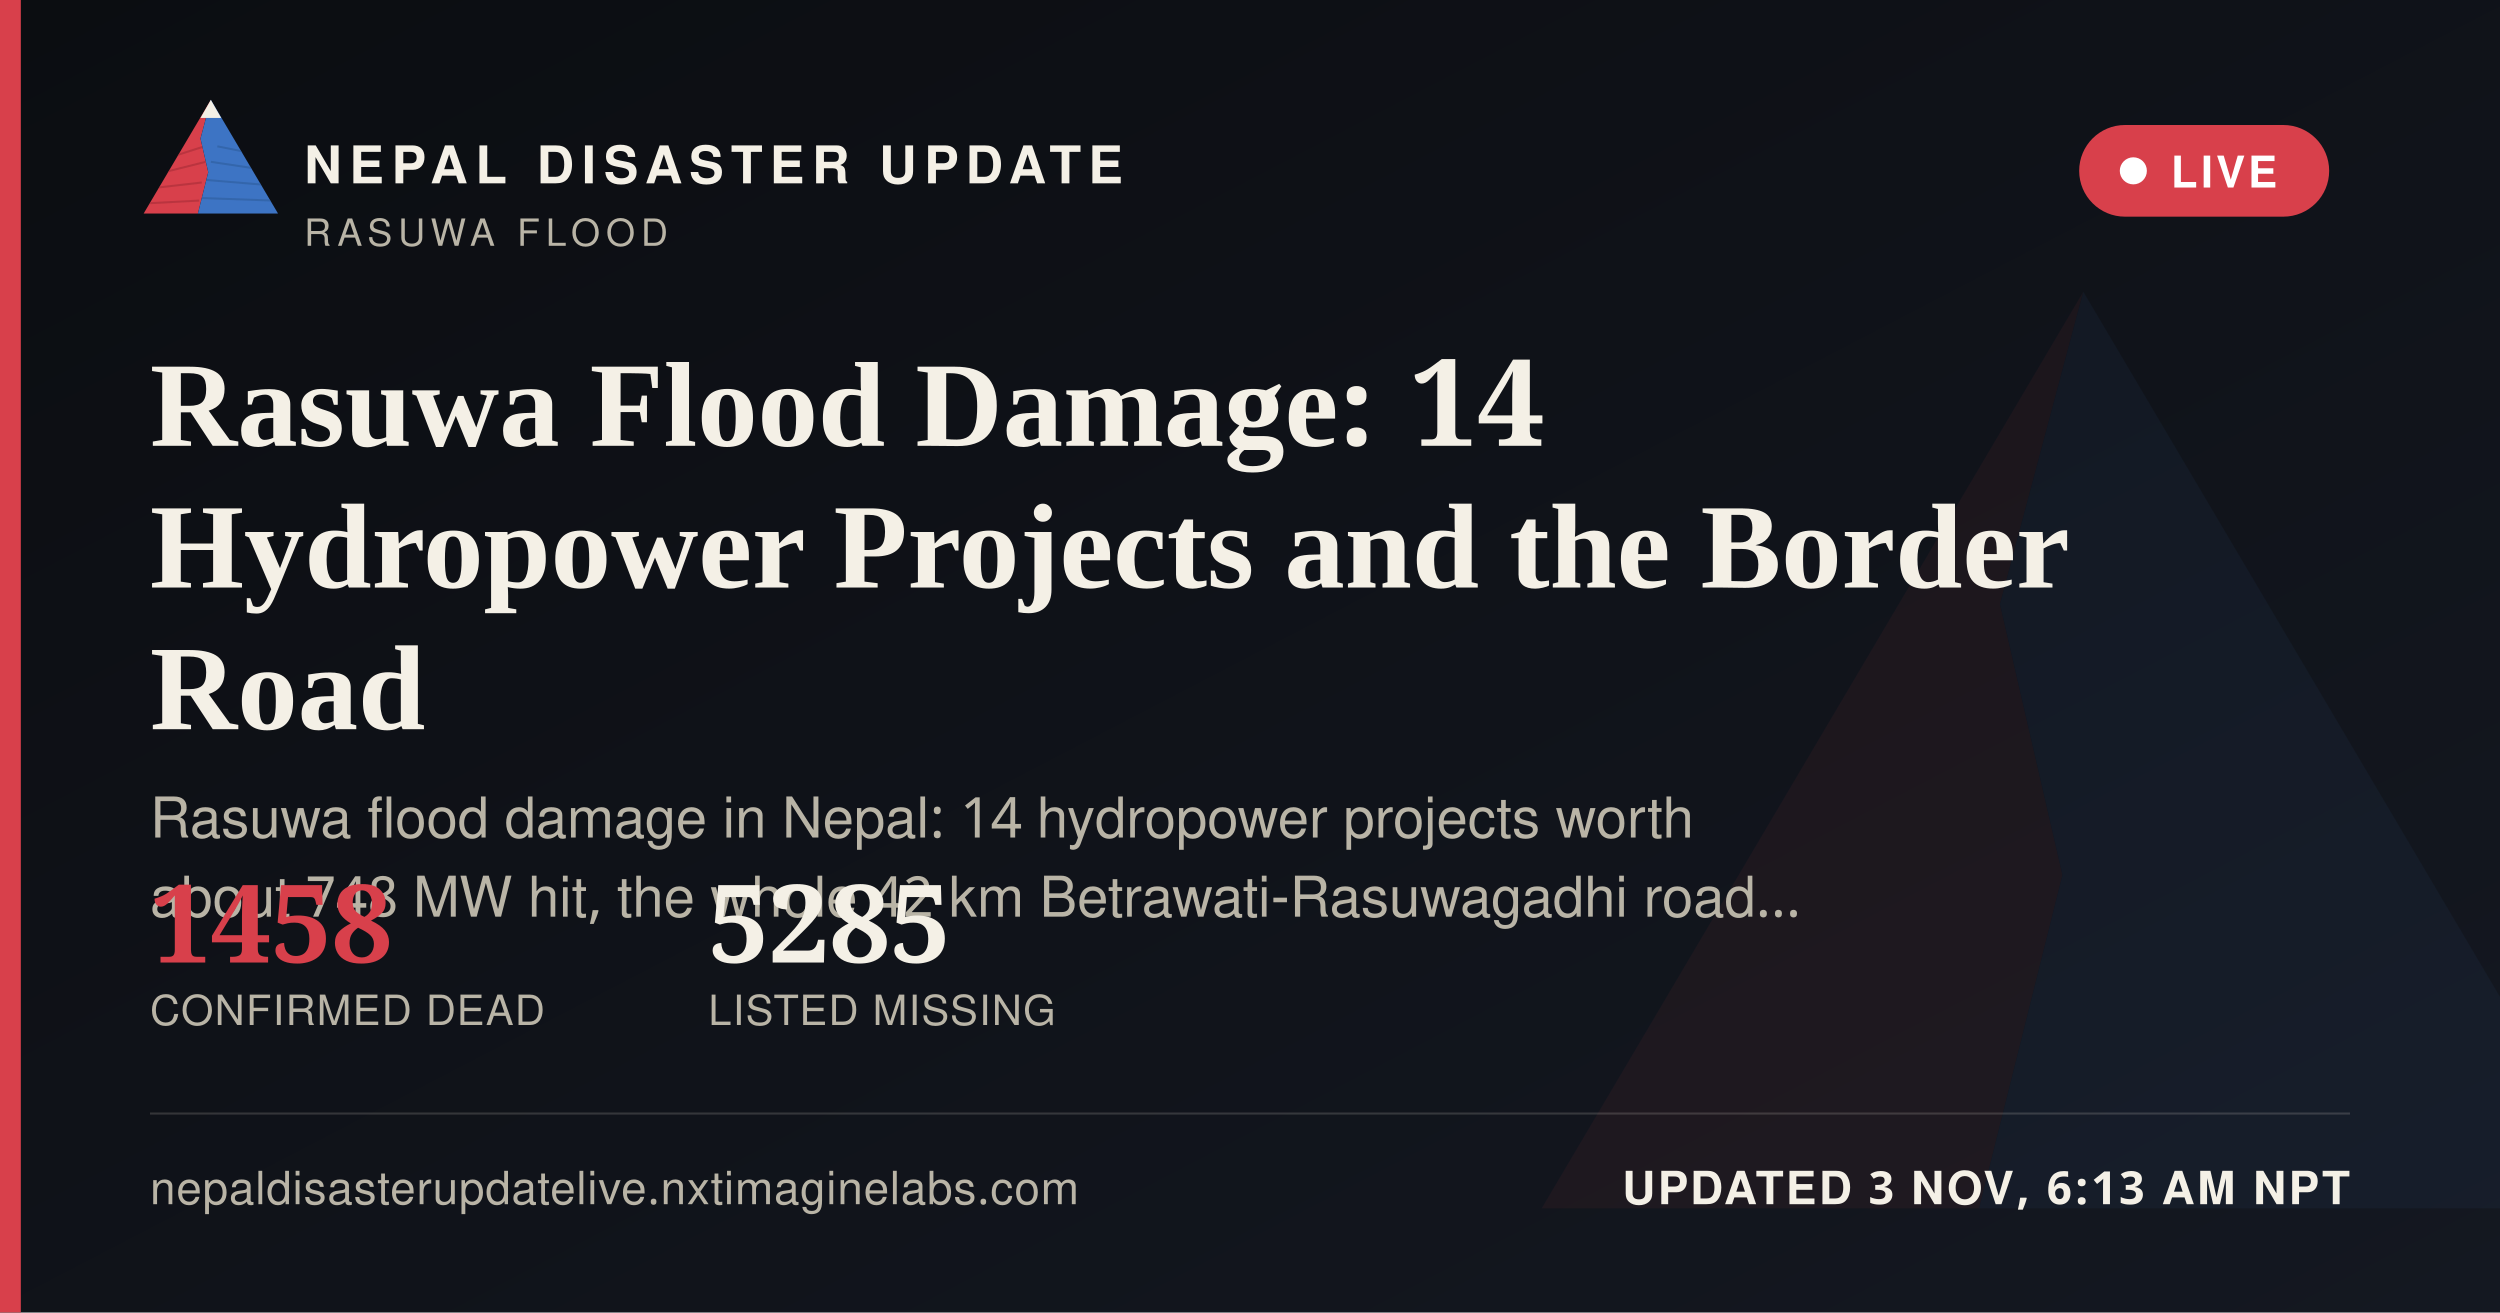
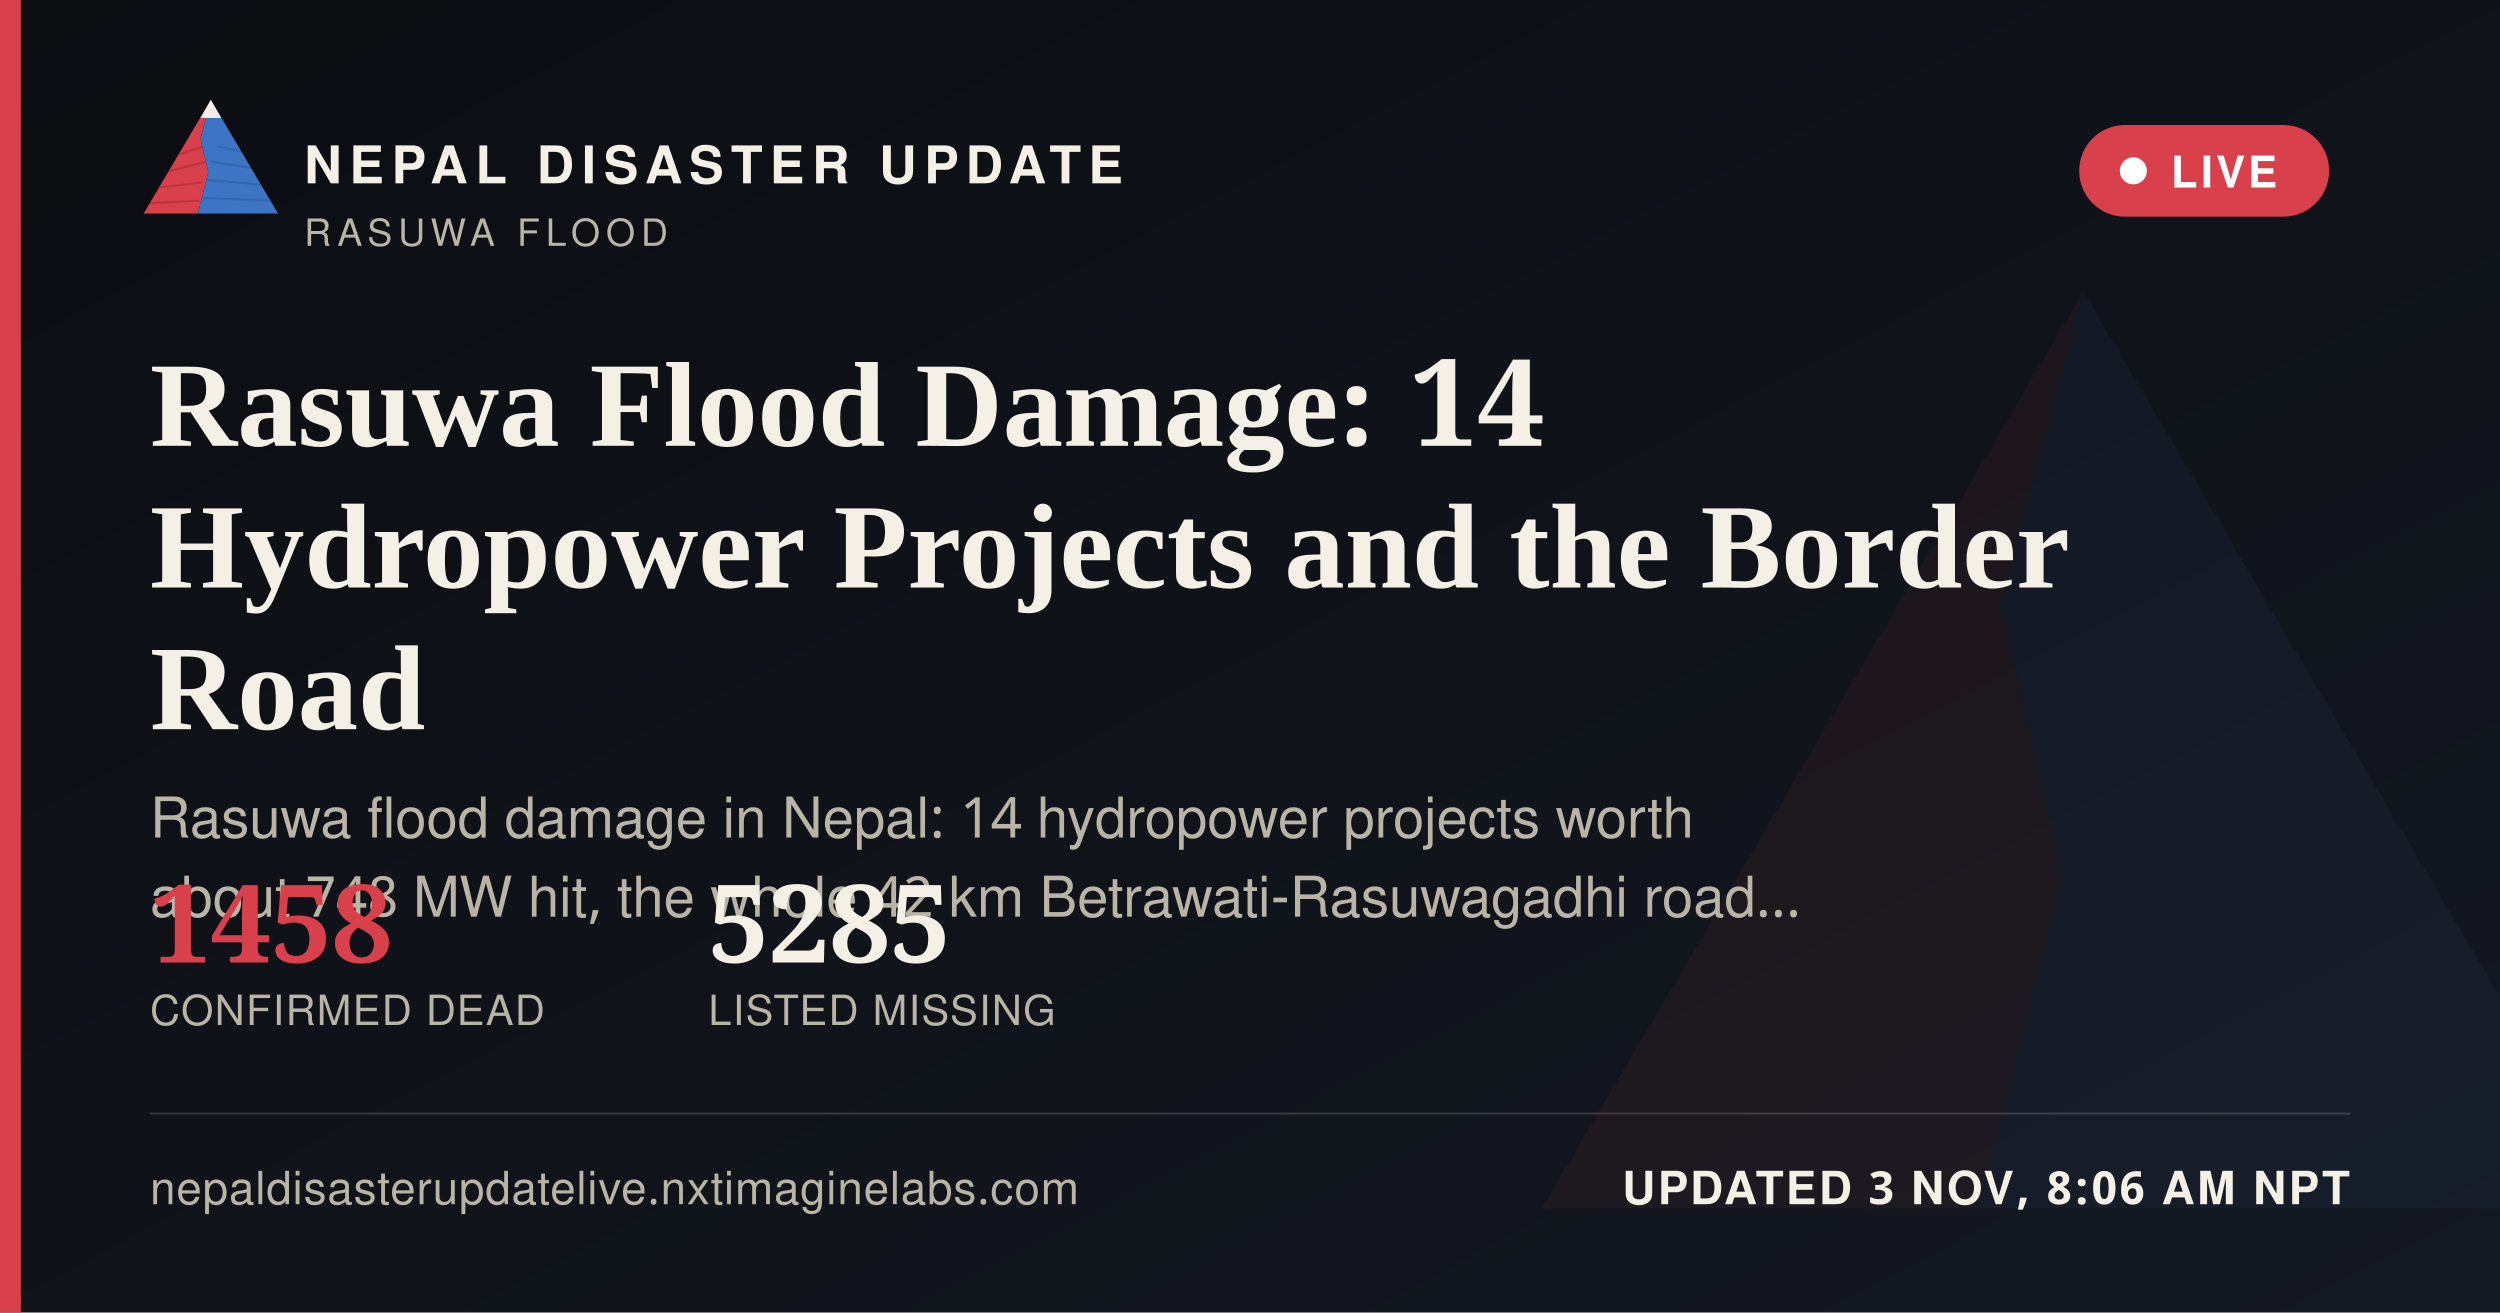
<svg xmlns="http://www.w3.org/2000/svg" width="1200" height="630" viewBox="0 0 1200 630">
  <defs>
    <linearGradient id="ogbg" x1="0" y1="0" x2="1" y2="1">
      <stop offset="0" stop-color="#0B0D11" />
      <stop offset="1" stop-color="#141821" />
    </linearGradient>
  </defs>
  <rect width="1200" height="630" fill="url(#ogbg)" />
  <g transform="translate(700,60) scale(5)" opacity="0.06">
    <polygon points="60,16 52,46 58,72 50,104 8,104" fill="#D8404B" />
    <polygon points="60,16 112,104 50,104 58,72 52,46" fill="#3D74C4" />
  </g>
  <rect x="0" y="0" width="10" height="630" fill="#D8404B" />
  <g transform="translate(64,38) scale(0.62)">
    <g>
      <defs>
        <clipPath id="ogLc">
          <polygon points="60,16 52,46 58,72 50,104 8,104" />
        </clipPath>
        <clipPath id="ogRc">
          <polygon points="60,16 112,104 50,104 58,72 52,46" />
        </clipPath>
      </defs>
      <polygon points="60,16 52,46 58,72 50,104 8,104" fill="#D8404B" />
      <g clip-path="url(#ogLc)" stroke="#A32A34" stroke-width="1.6" fill="none" opacity="0.55">
        <path d="M30,60 L55,52" />
        <path d="M24,72 L56,64" />
        <path d="M18,84 L53,80" />
        <path d="M13,96 L51,94" />
      </g>
      <polygon points="60,16 112,104 50,104 58,72 52,46" fill="#3D74C4" />
      <g clip-path="url(#ogRc)" stroke="#2A5793" stroke-width="1.6" fill="none" opacity="0.5">
        <path d="M65,52 L95,58" />
        <path d="M60,64 L100,70" />
        <path d="M56,78 L104,82" />
        <path d="M52,92 L108,94" />
      </g>
      <polygon points="60,16 52,30 68,30" fill="#F4F0E6" />
    </g>
  </g>
  <text x="146" y="88" font-family="'Public Sans', 'Noto Sans Devanagari', 'Helvetica Neue', Helvetica, Arial, sans-serif" font-size="25" font-weight="800" letter-spacing="3.6" fill="#F4F0E6">NEPAL DISASTER UPDATE</text>
  <text x="146" y="118" font-family="'Public Sans', 'Noto Sans Devanagari', 'Helvetica Neue', Helvetica, Arial, sans-serif" font-size="18" letter-spacing="2.8" fill="#B9B4A6">RASUWA FLOOD</text>
  <g>
    <rect x="998" y="60" width="120" height="44" rx="22" fill="#D8404B" stroke="none" />
    <circle cx="1024" cy="82" r="6.5" fill="#FFFFFF" />
    <text x="1042" y="90" font-family="'Public Sans', 'Noto Sans Devanagari', 'Helvetica Neue', Helvetica, Arial, sans-serif" font-size="21" font-weight="700" letter-spacing="1.6" fill="#FFFFFF">LIVE</text>
  </g>
  <text x="72" y="214" font-family="Newsreader, 'Noto Serif Devanagari', Georgia, 'Times New Roman', serif" font-size="58" font-weight="600" fill="#F4F0E6">Rasuwa Flood Damage: 14</text>
  <text x="72" y="282" font-family="Newsreader, 'Noto Serif Devanagari', Georgia, 'Times New Roman', serif" font-size="58" font-weight="600" fill="#F4F0E6">Hydropower Projects and the Border</text>
  <text x="72" y="350" font-family="Newsreader, 'Noto Serif Devanagari', Georgia, 'Times New Roman', serif" font-size="58" font-weight="600" fill="#F4F0E6">Road</text>
  <text x="72" y="402" font-family="'Public Sans', 'Noto Sans Devanagari', 'Helvetica Neue', Helvetica, Arial, sans-serif" font-size="27" fill="#B9B4A6">Rasuwa flood damage in Nepal: 14 hydropower projects worth</text>
  <text x="72" y="440" font-family="'Public Sans', 'Noto Sans Devanagari', 'Helvetica Neue', Helvetica, Arial, sans-serif" font-size="27" fill="#B9B4A6">about 748 MW hit, the whole 42 km Betrawati-Rasuwagadhi road…</text>
  <g transform="translate(72,462)">
    <text x="0" y="0" font-family="Newsreader, 'Noto Serif Devanagari', Georgia, 'Times New Roman', serif" font-size="52" font-weight="600" fill="#D8404B">1458</text>
    <text x="0" y="30" font-family="'Public Sans', 'Noto Sans Devanagari', 'Helvetica Neue', Helvetica, Arial, sans-serif" font-size="20" letter-spacing="0.6" fill="#B9B4A6">CONFIRMED DEAD</text>
    <text x="268" y="0" font-family="Newsreader, 'Noto Serif Devanagari', Georgia, 'Times New Roman', serif" font-size="52" font-weight="600" fill="#F4F0E6">5285</text>
    <text x="268" y="30" font-family="'Public Sans', 'Noto Sans Devanagari', 'Helvetica Neue', Helvetica, Arial, sans-serif" font-size="20" letter-spacing="0.6" fill="#B9B4A6">LISTED MISSING</text>
  </g>
  <rect x="72" y="534" width="1056" height="1" fill="rgba(244,240,230,0.16)" />
  <text x="72" y="578" font-family="'Public Sans', 'Noto Sans Devanagari', 'Helvetica Neue', Helvetica, Arial, sans-serif" font-size="22" fill="#B9B4A6" letter-spacing="0.4">nepaldisasterupdatelive.nxtimaginelabs.com</text>
-   <text x="1128" y="578" text-anchor="end" font-family="'Public Sans', 'Noto Sans Devanagari', 'Helvetica Neue', Helvetica, Arial, sans-serif" font-size="22" font-weight="700" letter-spacing="1.2" fill="#F4F0E6">UPDATED 3 NOV, 6:13 AM NPT</text>
+   <text x="1128" y="578" text-anchor="end" font-family="'Public Sans', 'Noto Sans Devanagari', 'Helvetica Neue', Helvetica, Arial, sans-serif" font-size="22" font-weight="700" letter-spacing="1.2" fill="#F4F0E6">UPDATED 3 NOV, 8:06 AM NPT</text>
</svg>
